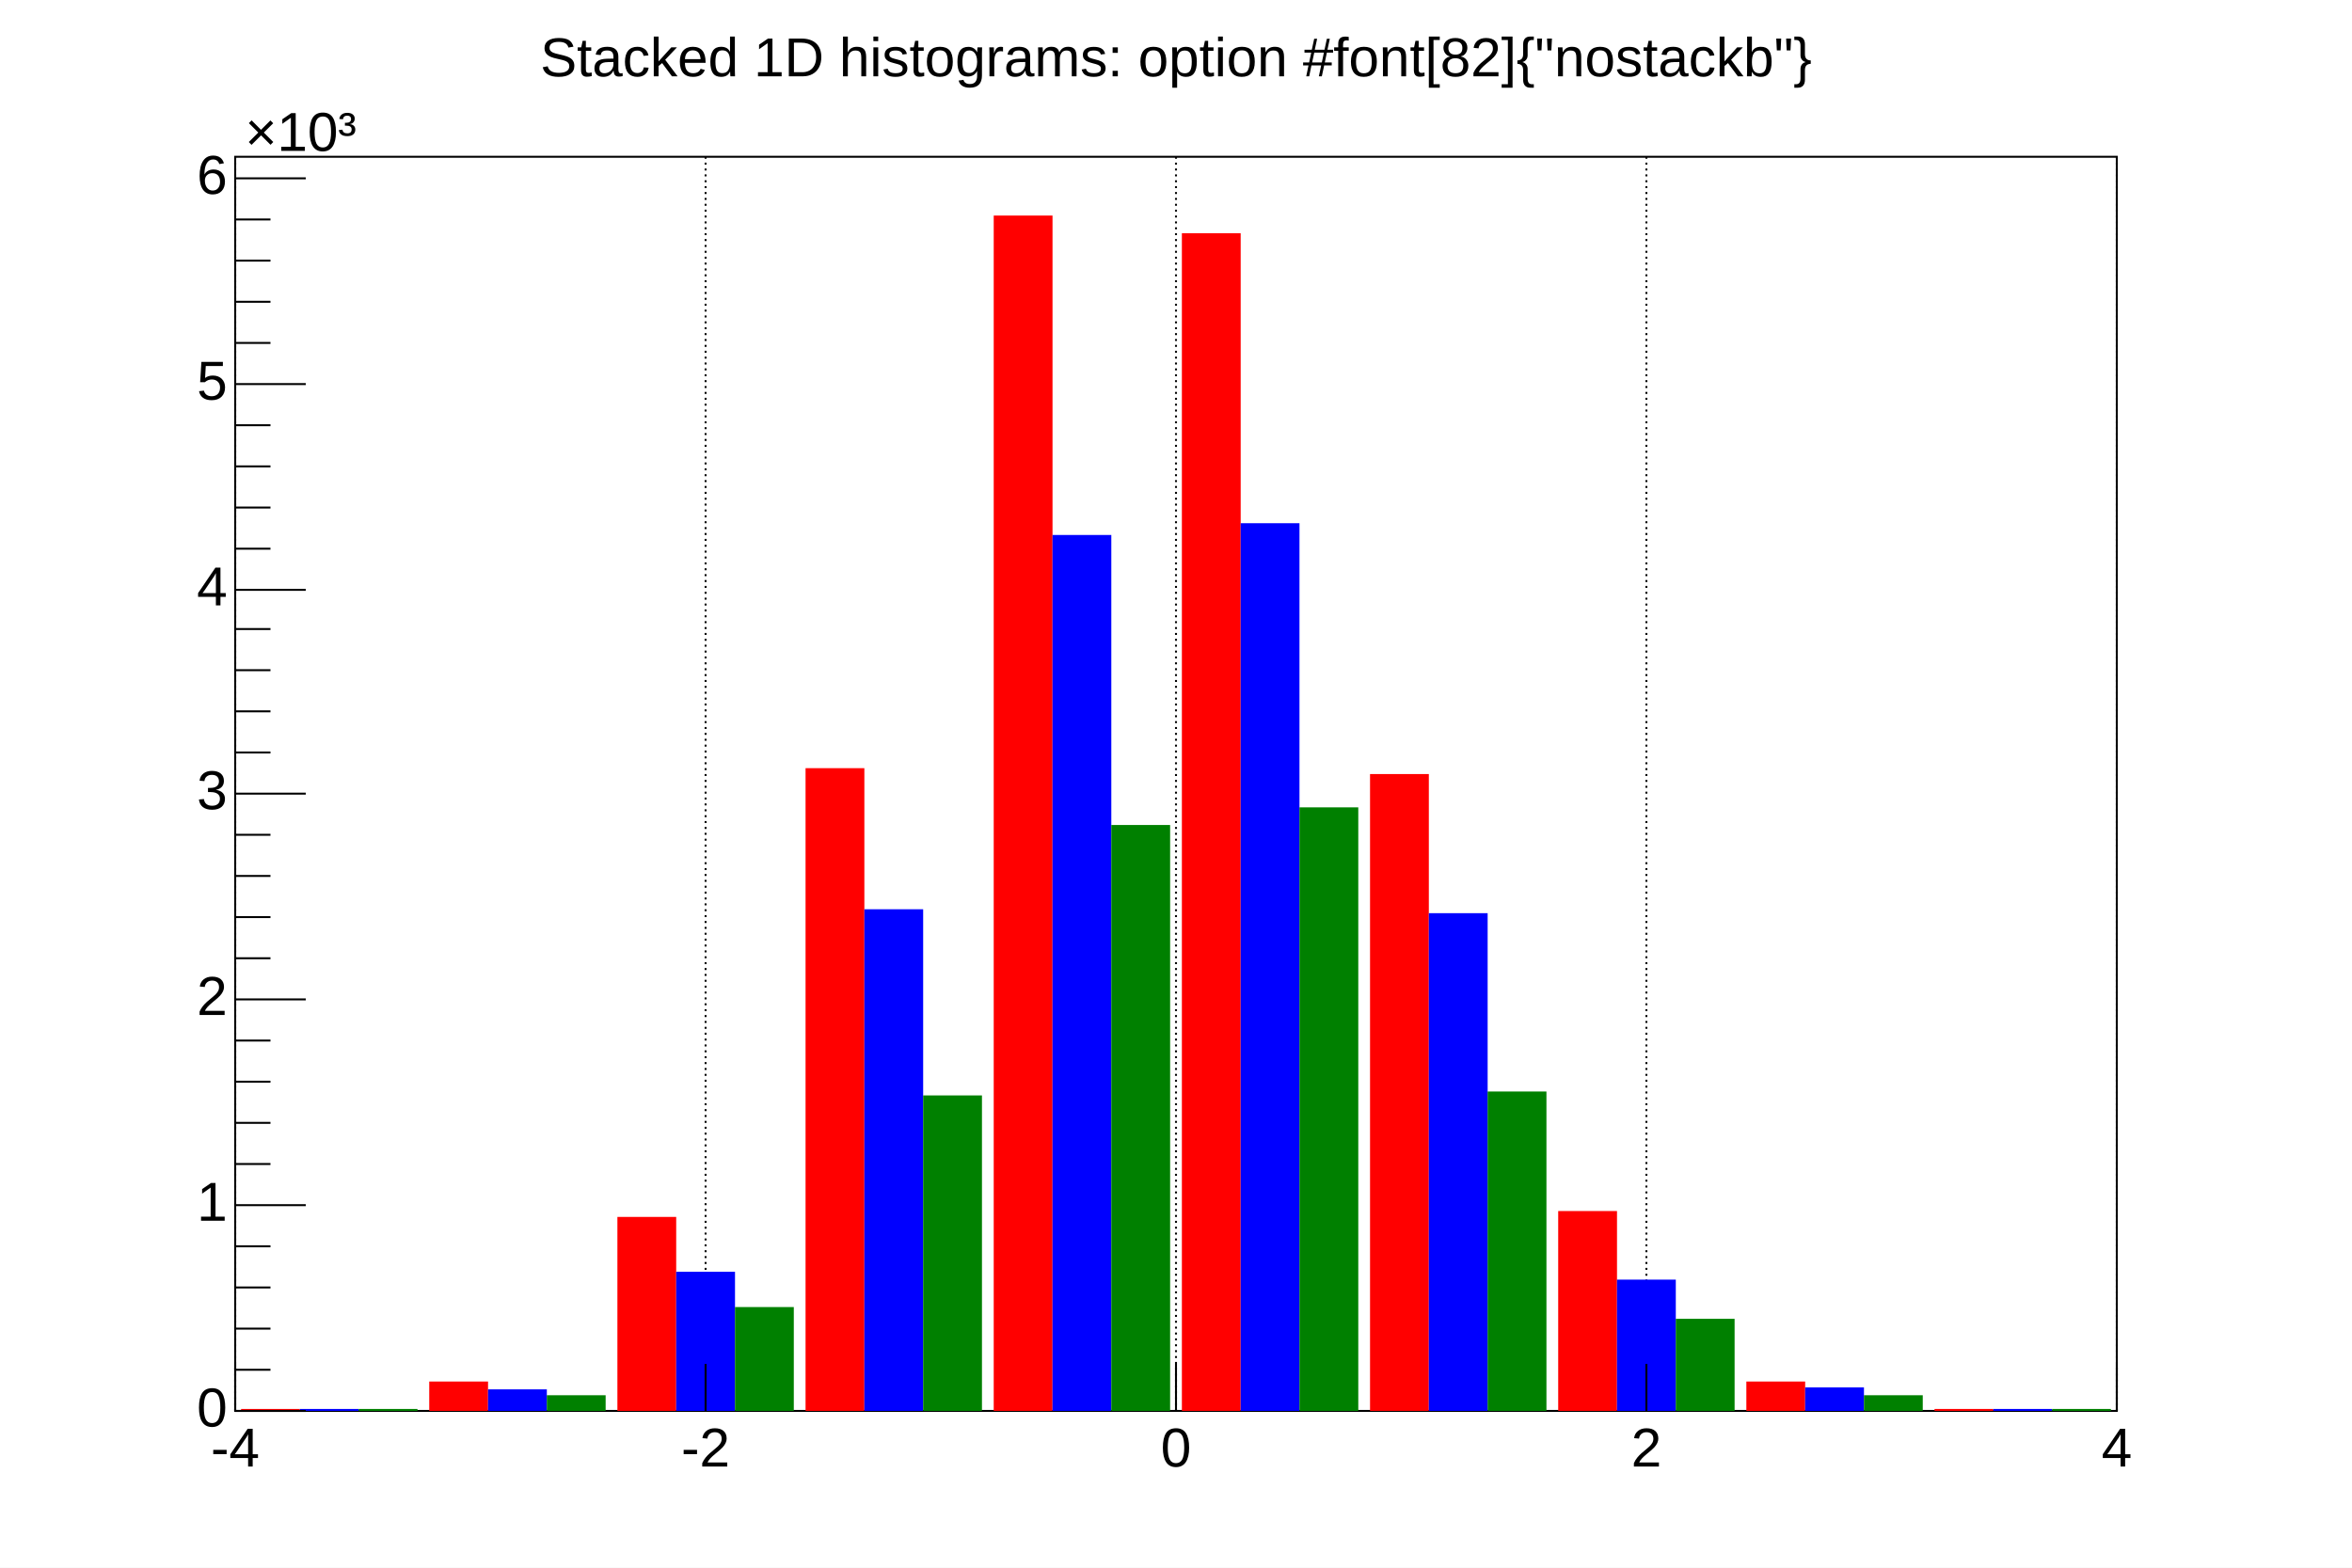
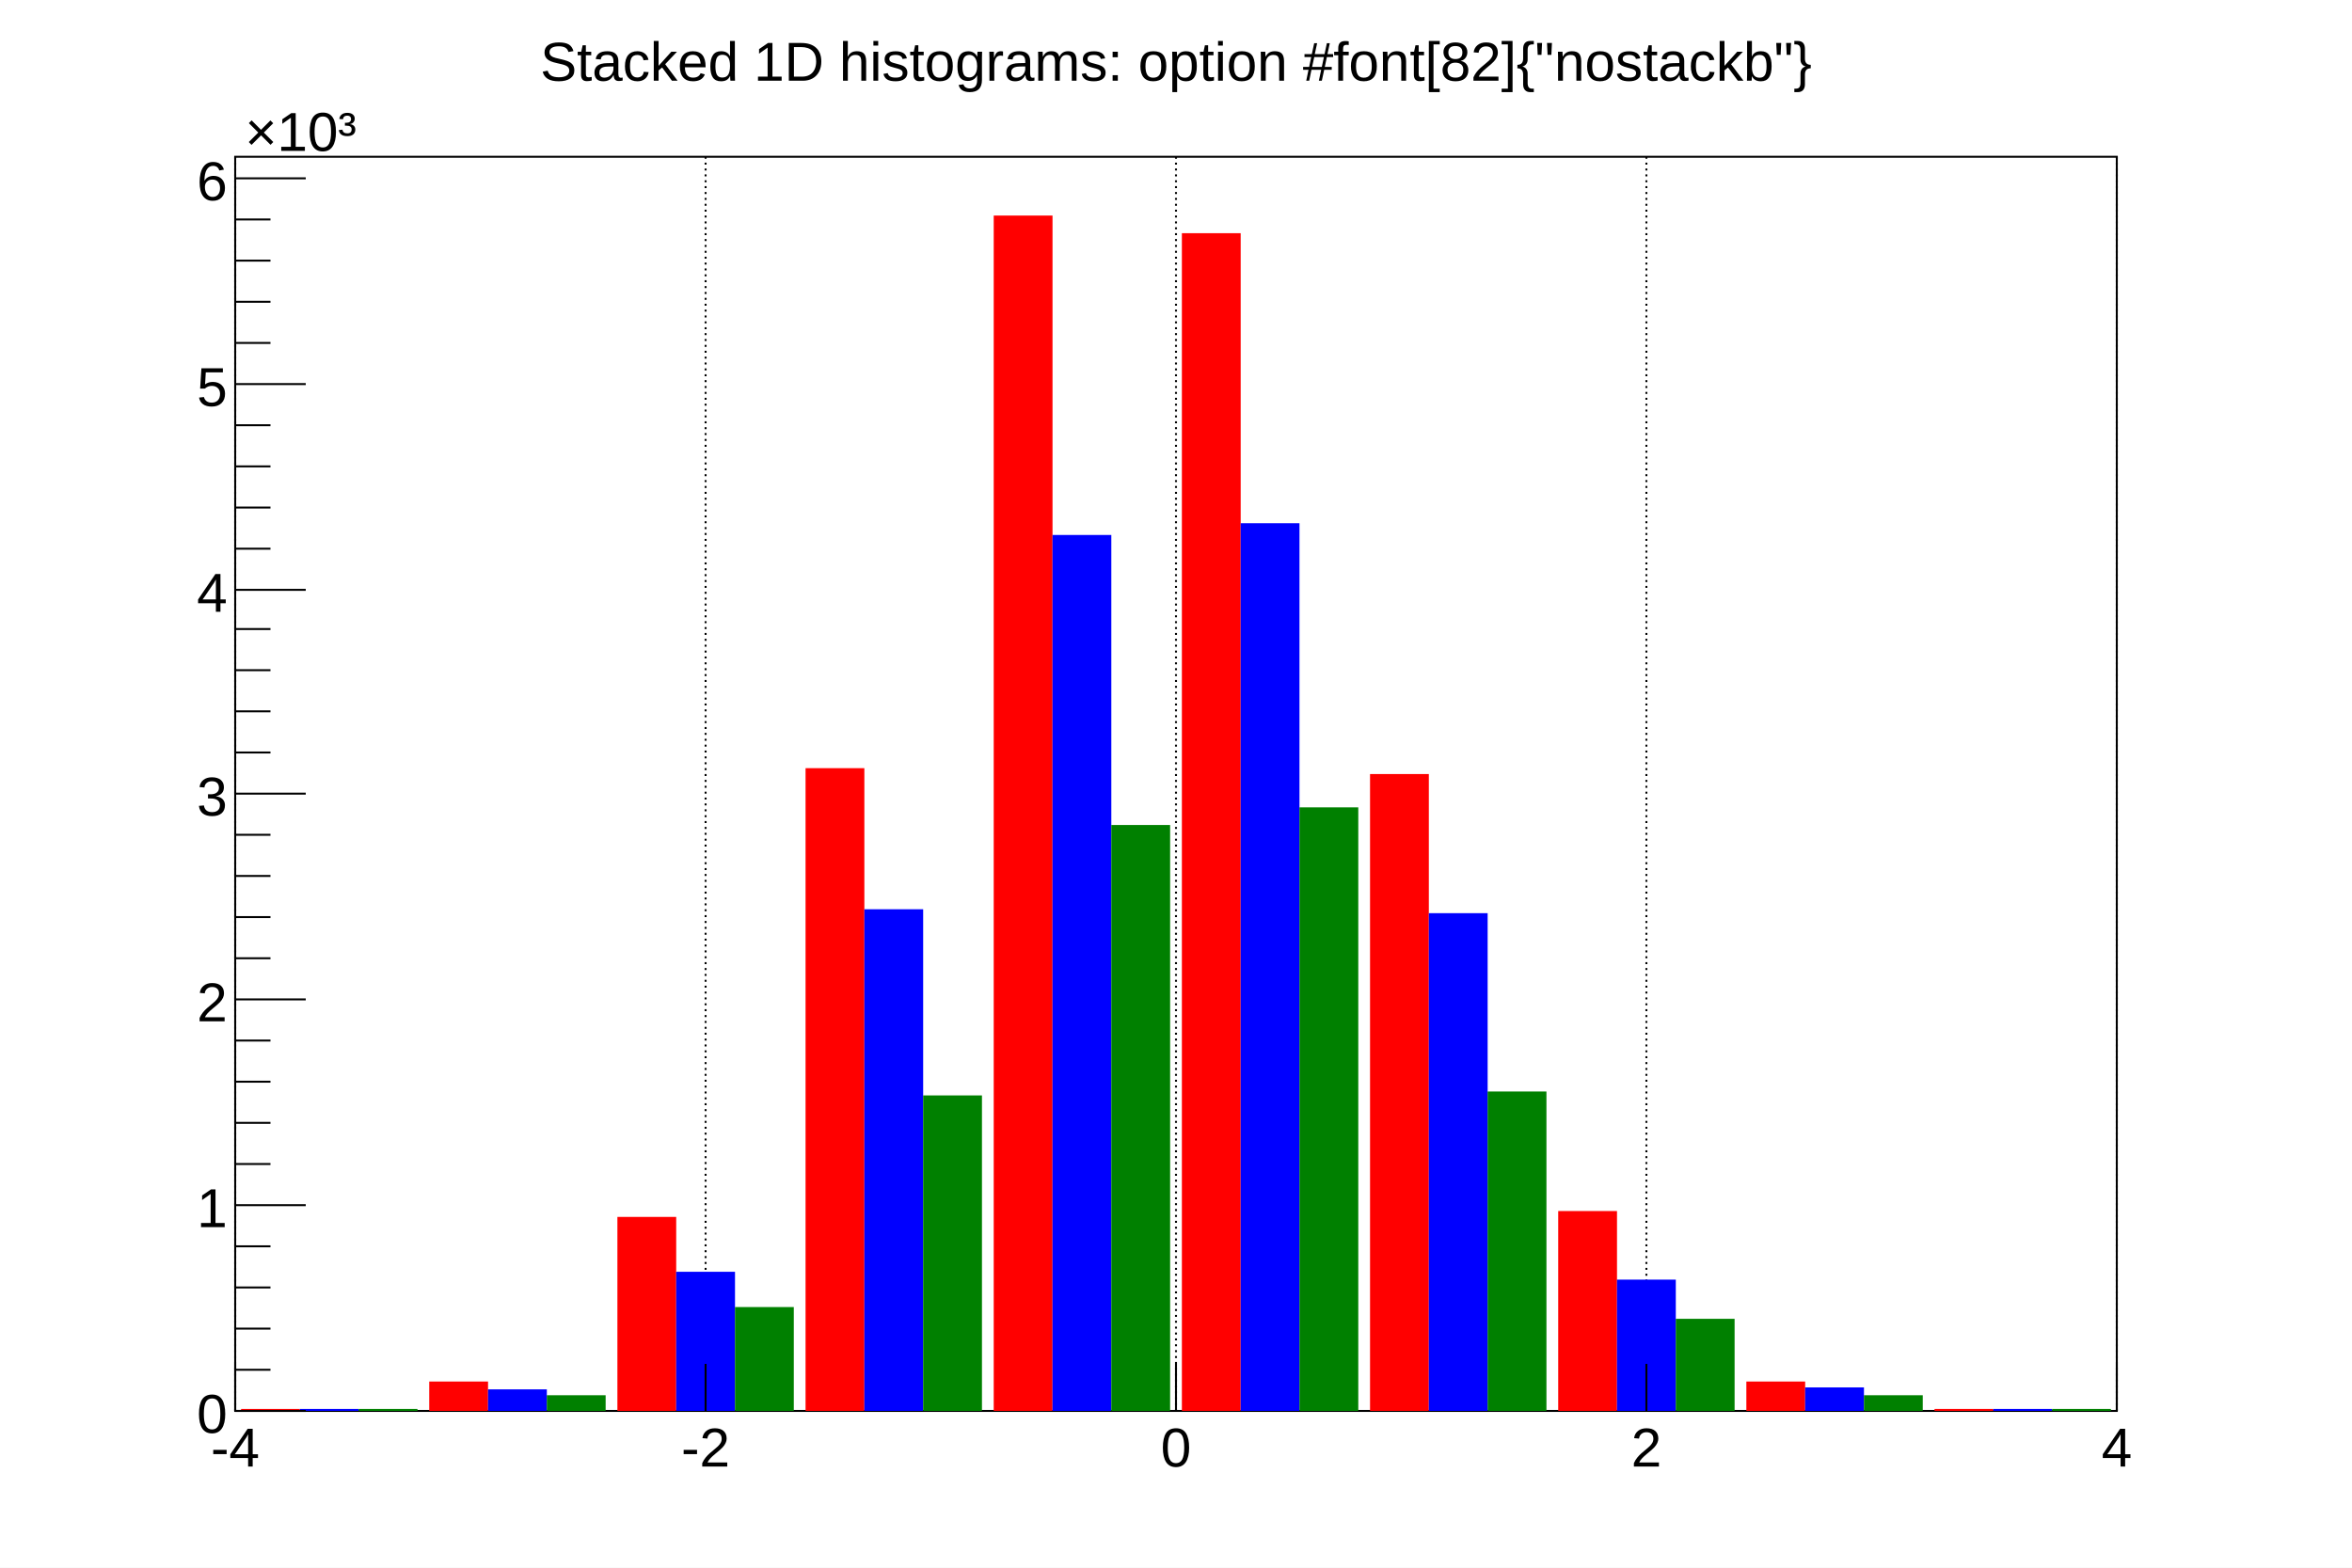
<svg xmlns="http://www.w3.org/2000/svg" viewBox="0 0 1200 800" preserveAspectRatio="none" width="1200" height="800">
  <rect x="0" y="0" width="1200" height="800" style="fill: white;" />
  <g>
    <g transform="translate(120,80)">
      <rect x="0" y="0" width="960" height="640" style="fill: white; stroke: black; stroke-width: 1;" />
      <g>
        <path d="M0,0v640M240,0v640M480,0v640M720,0v640M960,0v640" style="stroke: black; stroke-width: 1; stroke-dasharray: 1,2;" />
      </g>
      <svg x="0" y="0" overflow="hidden" width="960" height="640" viewBox="0 0 960 640">
        <g objname="h1" objtype="TH1F">
          <path d="M3,639h30v1h-30zM99,625h30v15h-30zM195,541h30v99h-30zM291,312h30v328h-30zM387,30h30v610h-30zM483,39h30v601h-30zM579,315h30v325h-30zM675,538h30v102h-30zM771,625h30v15h-30zM867,639h30v1h-30z" style="fill: red;" />
        </g>
        <g objname="h2" objtype="TH1F">
          <path d="M33,639h30v1h-30zM129,629h30v11h-30zM225,569h30v71h-30zM321,384h30v256h-30zM417,193h30v447h-30zM513,187h30v453h-30zM609,386h30v254h-30zM705,573h30v67h-30zM801,628h30v12h-30zM897,639h30v1h-30z" style="fill: blue;" />
        </g>
        <g objname="h3" objtype="TH1F">
          <path d="M63,639h30v1h-30zM159,632h30v8h-30zM255,587h30v53h-30zM351,479h30v161h-30zM447,341h30v299h-30zM543,332h30v308h-30zM639,477h30v163h-30zM735,593h30v47h-30zM831,632h30v8h-30zM927,639h30v1h-30z" style="fill: green;" />
        </g>
      </svg>
      <g>
        <g transform="translate(0,640)">
          <path d="M0,-24v24m240,-24v24m240,-24v24m240,-24v24m240,-24v24" style="stroke: black; stroke-width: 1;" />
          <g font-family="Arial" font-size="28" space="preserve">
-             <text text-anchor="middle" x="0" y="0" fill="black" transform="translate(0,6)" dy=".8em">-4</text>
-             <text text-anchor="middle" x="0" y="0" fill="black" transform="translate(240,6)" dy=".8em">-2</text>
-             <text text-anchor="middle" x="0" y="0" fill="black" transform="translate(480,6)" dy=".8em">0</text>
-             <text text-anchor="middle" x="0" y="0" fill="black" transform="translate(720,6)" dy=".8em">2</text>
-             <text text-anchor="middle" x="0" y="0" fill="black" transform="translate(960,6)" dy=".8em">4</text>
+             <text fill="black" text-anchor="middle" dy=".8em" transform="translate(0,6)">-4</text>
+             <text fill="black" text-anchor="middle" dy=".8em" transform="translate(240,6)">-2</text>
+             <text fill="black" text-anchor="middle" dy=".8em" transform="translate(480,6)">0</text>
+             <text fill="black" text-anchor="middle" dy=".8em" transform="translate(720,6)">2</text>
+             <text fill="black" text-anchor="middle" dy=".8em" transform="translate(960,6)">4</text>
          </g>
        </g>
        <g>
          <path d="M36,640h-36m18,-21h-18m18,-21h-18m18,-21h-18m18,-21h-18m36,-21h-36m18,-21h-18m18,-21h-18m18,-21h-18m18,-21h-18m36,-21h-36m18,-21h-18m18,-21h-18m18,-21h-18m18,-21h-18m36,-21h-36m18,-21h-18m18,-21h-18m18,-21h-18m18,-21h-18m36,-20h-36m18,-21h-18m18,-21h-18m18,-21h-18m18,-21h-18m36,-21h-36m18,-21h-18m18,-21h-18m18,-21h-18m18,-21h-18m36,-21h-36" style="stroke: black; stroke-width: 1;" />
          <g font-family="Arial" font-size="28" space="preserve">
-             <text text-anchor="end" x="0" y="0" fill="black" transform="translate(-4,640)" dominant-baseline="middle">0</text>
-             <text text-anchor="end" x="0" y="0" fill="black" transform="translate(-4,535)" dominant-baseline="middle">1</text>
-             <text text-anchor="end" x="0" y="0" fill="black" transform="translate(-4,430)" dominant-baseline="middle">2</text>
-             <text text-anchor="end" x="0" y="0" fill="black" transform="translate(-4,325)" dominant-baseline="middle">3</text>
-             <text text-anchor="end" x="0" y="0" fill="black" transform="translate(-4,221)" dominant-baseline="middle">4</text>
-             <text text-anchor="end" x="0" y="0" fill="black" transform="translate(-4,116)" dominant-baseline="middle">5</text>
-             <text text-anchor="end" x="0" y="0" fill="black" transform="translate(-4,11)" dominant-baseline="middle">6</text>
-             <text text-anchor="start" x="0" y="0" fill="black" transform="translate(5,-3)">×10³</text>
+             <text fill="black" text-anchor="end" dy=".4em" transform="translate(-4,640)">0</text>
+             <text fill="black" text-anchor="end" dy=".4em" transform="translate(-4,535)">1</text>
+             <text fill="black" text-anchor="end" dy=".4em" transform="translate(-4,430)">2</text>
+             <text fill="black" text-anchor="end" dy=".4em" transform="translate(-4,325)">3</text>
+             <text fill="black" text-anchor="end" dy=".4em" transform="translate(-4,221)">4</text>
+             <text fill="black" text-anchor="end" dy=".4em" transform="translate(-4,116)">5</text>
+             <text fill="black" text-anchor="end" dy=".4em" transform="translate(-4,11)">6</text>
+             <text fill="black" text-anchor="start" transform="translate(5,-3)">×10³</text>
          </g>
        </g>
      </g>
    </g>
    <g objname="title" objtype="TPaveText" transform="translate(185,4)" font-family="Arial" font-size="28" space="preserve">
      <path d="M0,0h829v52h-829z" style="fill: none;" />
-       <text text-anchor="middle" x="0" y="0" fill="black" transform="translate(415,27)" dominant-baseline="middle" opacity="1">Stacked 1D histograms: option #font[82]{"nostackb"}</text>
+       <text fill="black" text-anchor="middle" dy=".4em" transform="translate(415,26)">Stacked 1D histograms: option #font[82]{"nostackb"}</text>
    </g>
  </g>
</svg>
